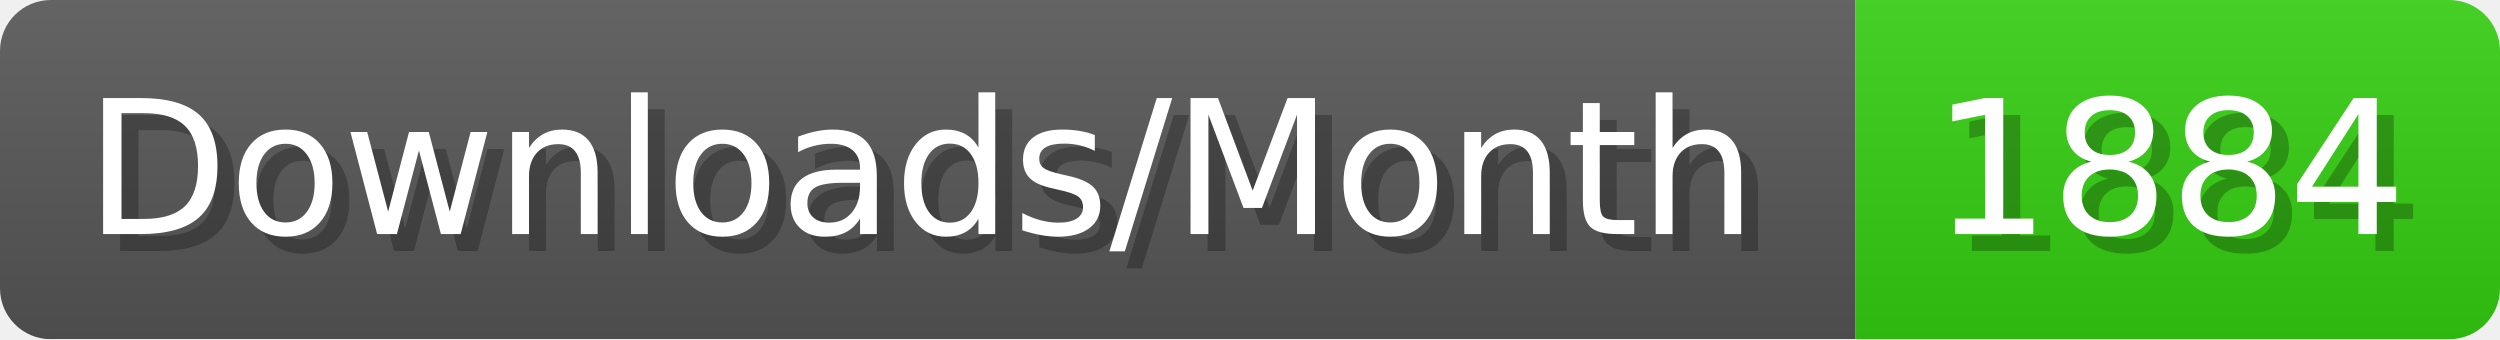
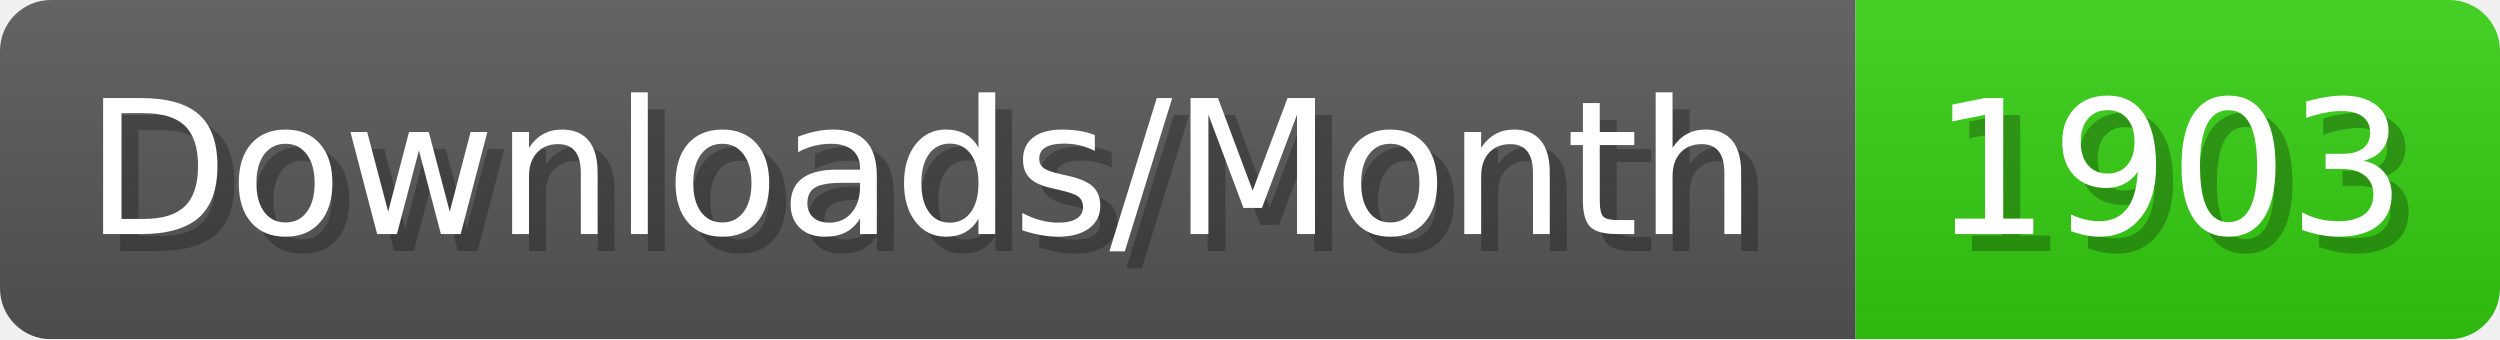
- <svg xmlns="http://www.w3.org/2000/svg" width="147.4" height="20" viewBox="0 0 1474 200" role="img" aria-label="Downloads/Month: 1884">
+ <svg xmlns="http://www.w3.org/2000/svg" width="147.4" height="20" viewBox="0 0 1474 200" role="img" aria-label="Downloads/Month: 1903">
  <linearGradient id="YlXUI" x2="0" y2="100%">
    <stop offset="0" stop-opacity=".1" stop-color="#EEE" />
    <stop offset="1" stop-opacity=".1" />
  </linearGradient>
  <mask id="JHhop">
    <rect width="1474" height="200" rx="30" fill="#FFF" />
  </mask>
  <g mask="url(#JHhop)">
    <rect width="1094" height="200" fill="#555" />
    <rect width="380" height="200" fill="#3C1" x="1094" />
    <rect width="1474" height="200" fill="url(#YlXUI)" />
  </g>
  <g aria-hidden="true" fill="#fff" text-anchor="start" font-family="Verdana,DejaVu Sans,sans-serif" font-size="110">
    <text x="60" y="148" textLength="994" fill="#000" opacity="0.25">Downloads/Month</text>
    <text x="50" y="138" textLength="994">Downloads/Month</text>
-     <text x="1149" y="148" textLength="280" fill="#000" opacity="0.25">1884</text>
-     <text x="1139" y="138" textLength="280">1884</text>
+     <text x="1149" y="148" textLength="280" fill="#000" opacity="0.25">1903</text>
+     <text x="1139" y="138" textLength="280">1903</text>
  </g>
</svg>
